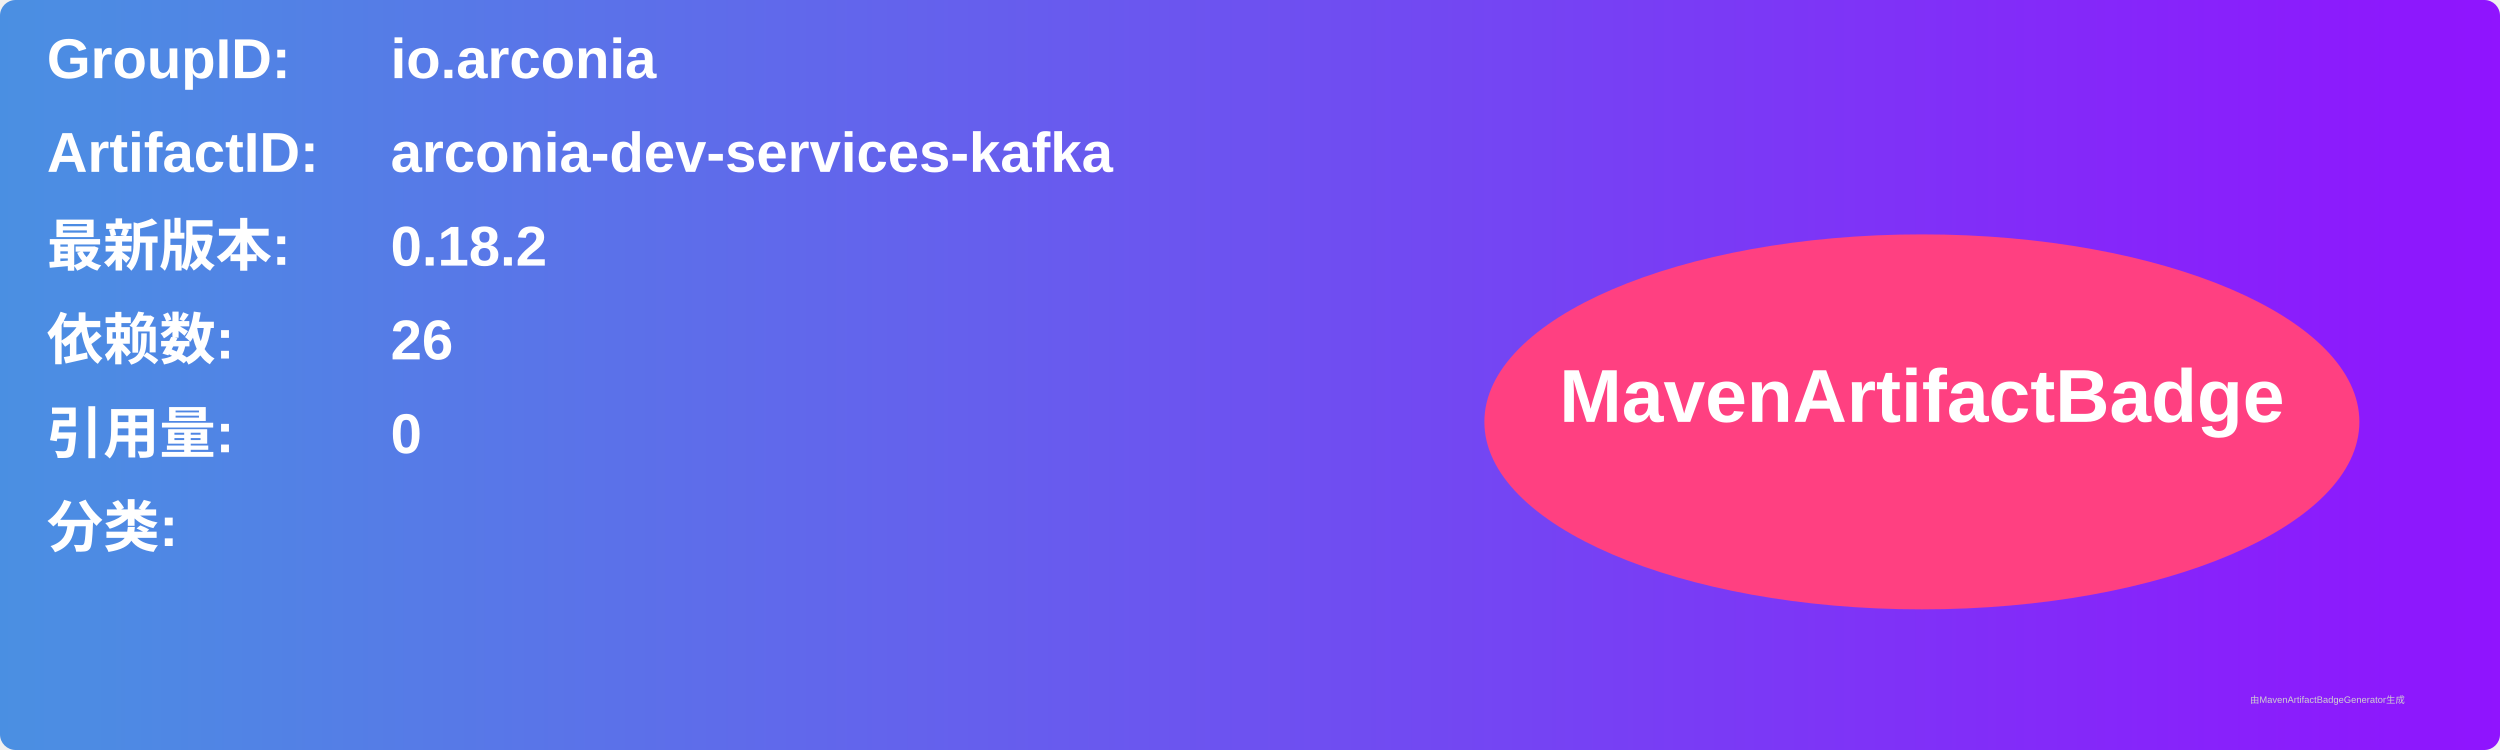
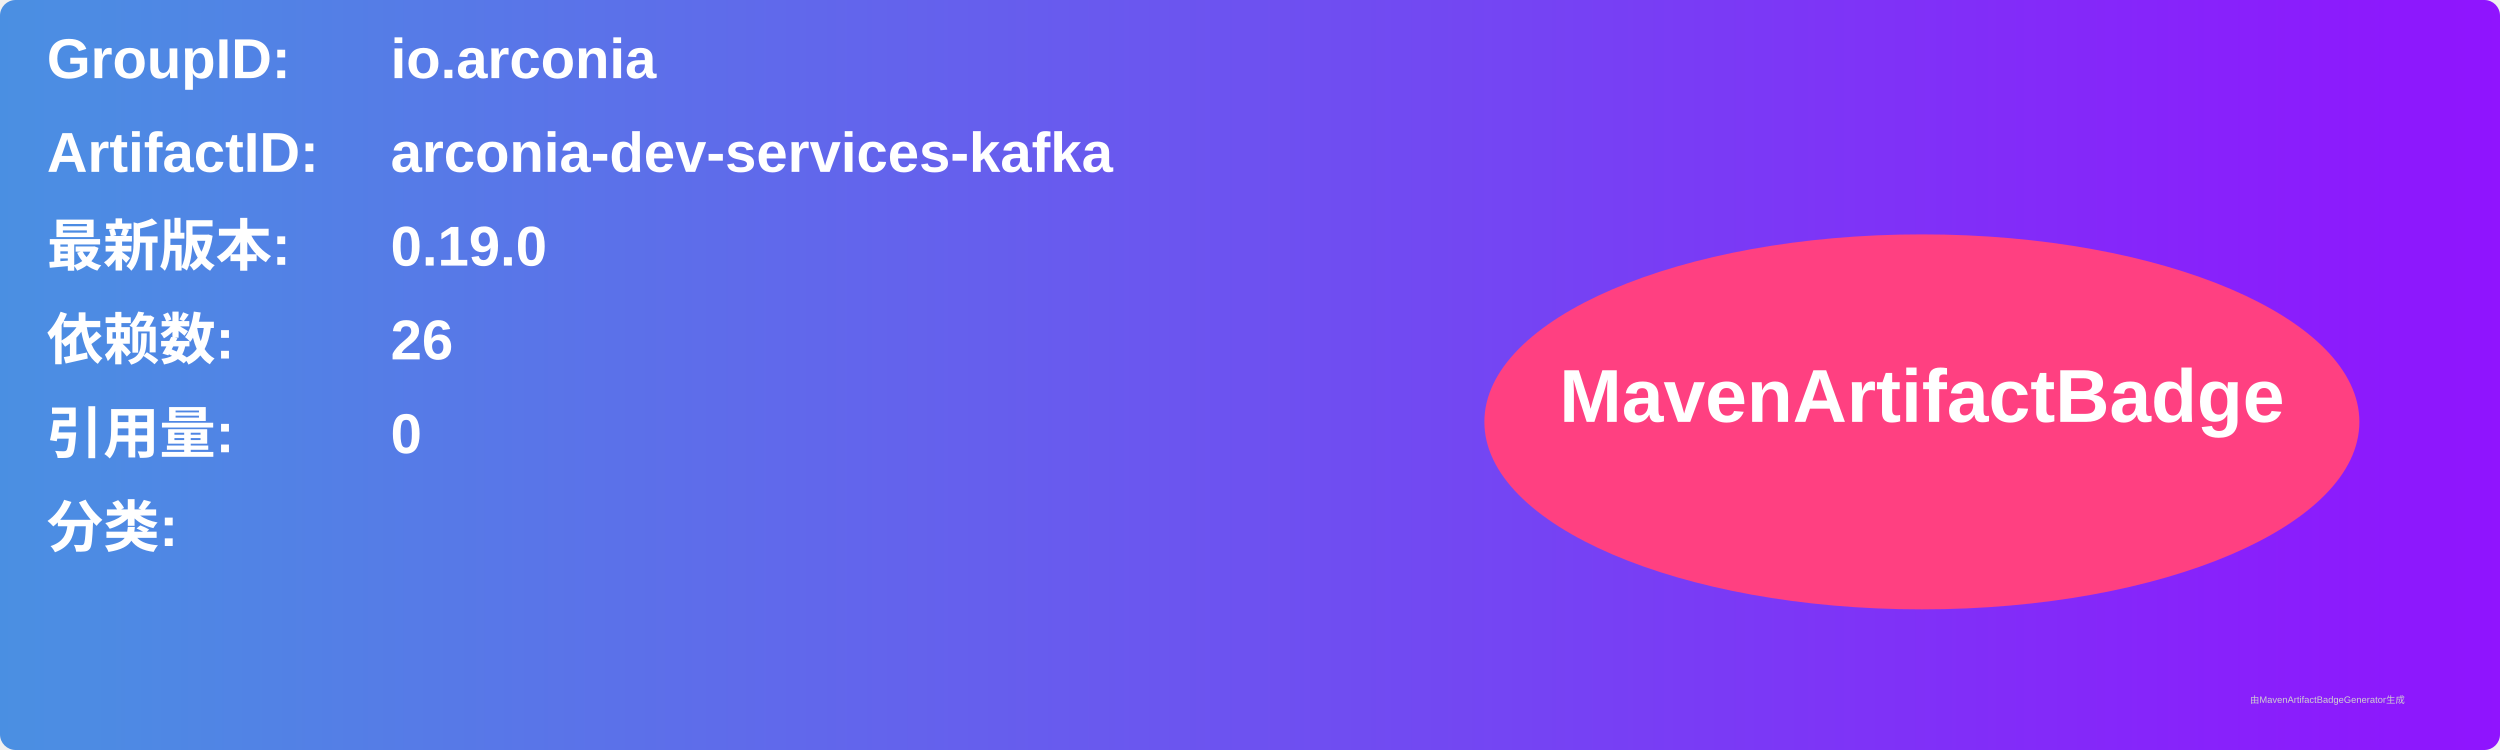
<svg xmlns="http://www.w3.org/2000/svg" width="800" height="240" viewBox="0 0 800 240">
  <linearGradient id="grad" x1="0%" y1="0%" x2="100%" y2="0%">
    <stop offset="0%" stop-color="#4a90e2" />
    <stop offset="100%" stop-color="#9013fe" />
  </linearGradient>
  <rect width="100%" height="100%" rx="5" ry="5" fill="url(#grad)" />
  <g transform="translate(15, 15)">
    <text x="0" y="10" font-family="Arial" font-size="18" fill="white" font-weight="bold" width="260">GroupID:</text>
    <text x="110" y="10" font-family="Arial" font-size="18" fill="white" font-weight="bold" width="460">io.arconia</text>
    <text x="0" y="40" font-family="Arial" font-size="18" fill="white" font-weight="bold" width="260">ArtifactID:</text>
    <text x="110" y="40" font-family="Arial" font-size="18" fill="white" font-weight="bold" width="460">arconia-dev-services-kafka</text>
    <text x="0" y="70" font-family="Arial" font-size="18" fill="white" font-weight="bold">最新版本:</text>
    <text x="110" y="70" font-family="Arial" font-size="18" fill="white" font-weight="bold">
-       <tspan font-weight="bold">0.18.2</tspan>
+       <tspan font-weight="bold">0.19.0</tspan>
    </text>
    <text x="0" y="100" font-family="Arial" font-size="18" fill="white" font-weight="bold">依赖数: </text>
    <text x="110" y="100" font-family="Arial" font-size="18" fill="white">
      <tspan font-weight="bold">26</tspan>
    </text>
    <text x="0" y="130" font-family="Arial" font-size="18" fill="white" font-weight="bold">引用量: </text>
    <text x="110" y="130" font-family="Arial" font-size="18" fill="white">
      <tspan font-weight="bold">0</tspan>
    </text>
    <text x="0" y="160" font-family="Arial" font-size="18" fill="white" font-weight="bold">分类:</text>
    <text x="10" y="190" font-family="Arial" font-size="10" fill="white">
      <tspan font-weight="bold" />
    </text>
    <ellipse cx="600" cy="120" rx="140" ry="60" fill="#ff4081" />
    <text x="600" y="120" text-anchor="middle" font-family="Arial" font-size="24" fill="white" font-weight="bold">MavenArtifactBadge</text>
  </g>
  <text x="720" y="225" font-family="Arial" font-size="3" fill="#d0d0d0">由MavenArtifactBadgeGenerator生成</text>
</svg>
